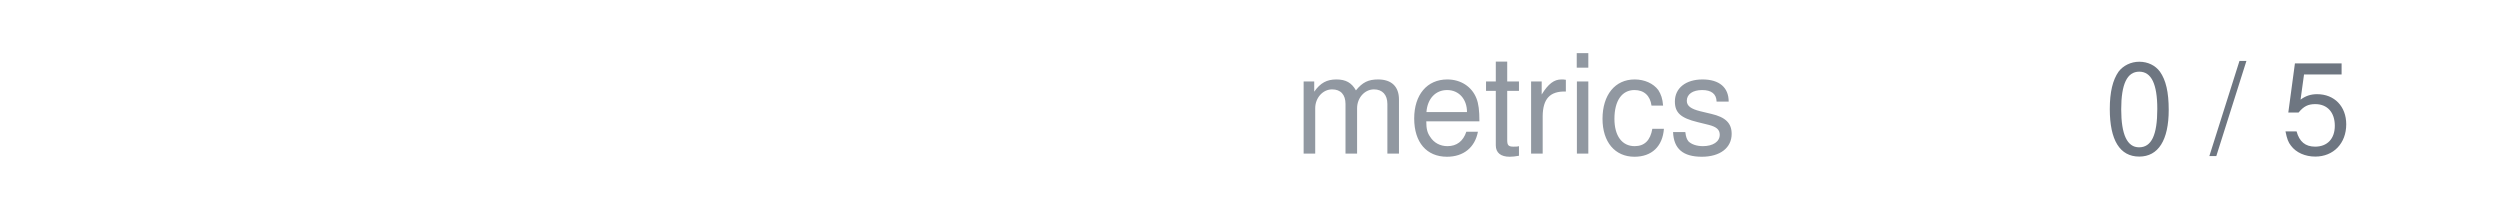
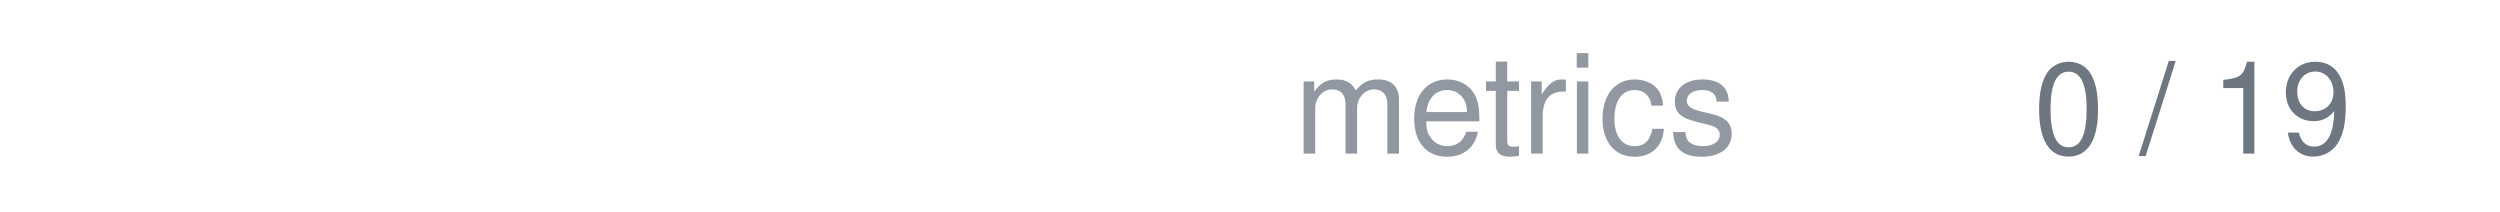
<svg xmlns="http://www.w3.org/2000/svg" width="236" height="20" viewBox="0 0 236 20">
  <text x="164" y="14.5" text-anchor="end" font-family="system-ui,-apple-system,'Segoe UI',Helvetica,Arial,sans-serif" font-size="13" fill="#9198a1">metrics</text>
-   <text x="222" y="14.5" text-anchor="end" font-family="system-ui,-apple-system,'Segoe UI',Helvetica,Arial,sans-serif" font-size="12" style="font-variant-numeric:tabular-nums" fill="#6e7681">0 / 5</text>
+   <text x="222" y="14.5" text-anchor="end" font-family="system-ui,-apple-system,'Segoe UI',Helvetica,Arial,sans-serif" font-size="12" style="font-variant-numeric:tabular-nums" fill="#6e7681">0 / 19</text>
</svg>
